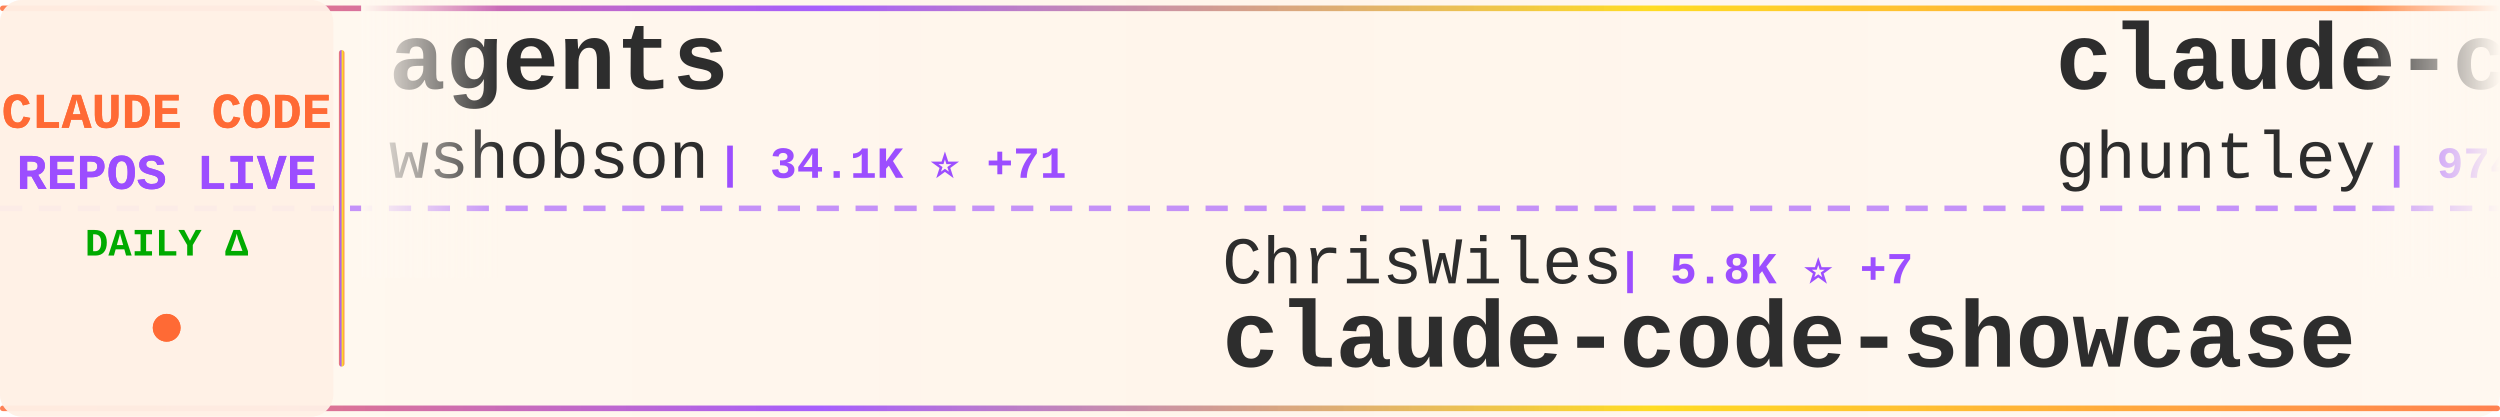
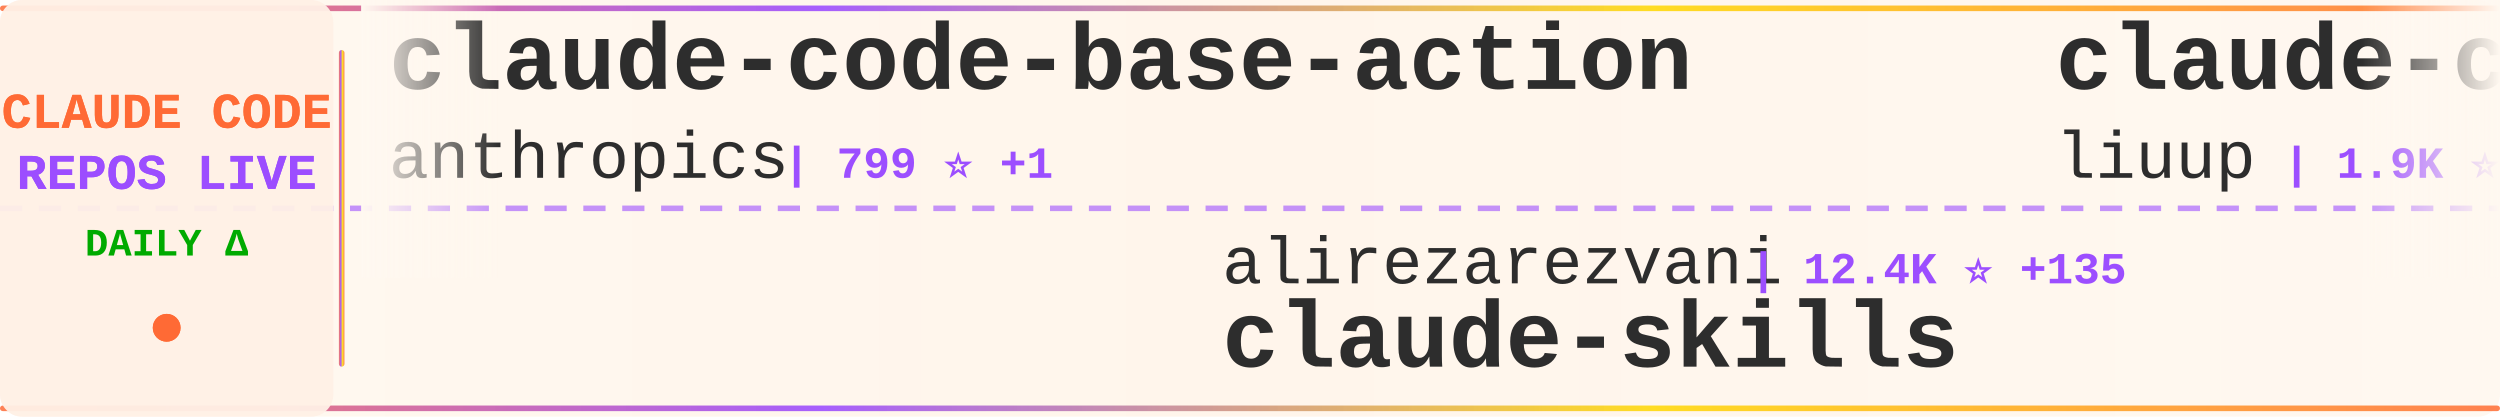
<svg xmlns="http://www.w3.org/2000/svg" width="900" height="150">
  <defs>
    <linearGradient id="tickerBg" x1="0%" y1="0%" x2="100%" y2="0%">
      <stop offset="0%" style="stop-color:#fff8f0;stop-opacity:0.98" />
      <stop offset="50%" style="stop-color:#fff5eb;stop-opacity:1" />
      <stop offset="100%" style="stop-color:#fff8f0;stop-opacity:0.98" />
    </linearGradient>
    <linearGradient id="borderGrad" x1="0%" y1="0%" x2="100%" y2="0%">
      <stop offset="0%" style="stop-color:#FF6B35;stop-opacity:0.85">
        <animate attributeName="stop-opacity" values="0.85;1;0.85" dur="2s" repeatCount="indefinite" />
      </stop>
      <stop offset="33%" style="stop-color:#9C4EFF;stop-opacity:0.9">
        <animate attributeName="stop-opacity" values="0.9;1;0.9" dur="2.2s" repeatCount="indefinite" />
      </stop>
      <stop offset="66%" style="stop-color:#FFD700;stop-opacity:0.85">
        <animate attributeName="stop-opacity" values="0.85;1;0.85" dur="1.8s" repeatCount="indefinite" />
      </stop>
      <stop offset="100%" style="stop-color:#FF6B35;stop-opacity:0.85">
        <animate attributeName="stop-opacity" values="0.85;1;0.85" dur="2s" repeatCount="indefinite" />
      </stop>
    </linearGradient>
    <filter id="textGlow">
      <feGaussianBlur stdDeviation="0.15" result="coloredBlur" />
      <feMerge>
        <feMergeNode in="coloredBlur" />
        <feMergeNode in="SourceGraphic" />
      </feMerge>
    </filter>
    <filter id="metricGlow">
      <feGaussianBlur stdDeviation="0.2" result="coloredBlur" />
      <feMerge>
        <feMergeNode in="coloredBlur" />
        <feMergeNode in="SourceGraphic" />
      </feMerge>
    </filter>
    <linearGradient id="leftFade" x1="0%" y1="0%" x2="100%" y2="0%">
      <stop offset="0%" style="stop-color:#fff8f0;stop-opacity:1" />
      <stop offset="100%" style="stop-color:#fff8f0;stop-opacity:0" />
    </linearGradient>
    <linearGradient id="rightFade" x1="0%" y1="0%" x2="100%" y2="0%">
      <stop offset="0%" style="stop-color:#fff8f0;stop-opacity:0" />
      <stop offset="100%" style="stop-color:#fff8f0;stop-opacity:1" />
    </linearGradient>
  </defs>
  <rect width="900" height="150" fill="url(#tickerBg)" rx="8" />
  <rect x="0" y="2" width="900" height="2" fill="url(#borderGrad)" rx="1" />
  <rect x="0" y="146" width="900" height="2" fill="url(#borderGrad)" rx="1" />
  <line x1="0" y1="75" x2="900" y2="75" stroke="#9C4EFF" stroke-width="2" stroke-dasharray="8 6" opacity="0.6" />
  <rect x="0" y="0" width="120" height="150" fill="#fff0e6" opacity="0.95" rx="8" />
  <text x="60" y="46" font-family="'Courier New', monospace" font-size="18" font-weight="bold" fill="#FF6B35" text-anchor="middle" filter="url(#textGlow)">
    CLAUDE CODE
  </text>
  <text x="60" y="68" font-family="'Courier New', monospace" font-size="18" font-weight="bold" fill="#9C4EFF" text-anchor="middle" filter="url(#textGlow)">
    REPOS LIVE
  </text>
  <text x="60" y="92" font-family="'Courier New', monospace" font-size="14" font-weight="bold" fill="#00aa00" text-anchor="middle">
    DAILY Δ
  </text>
  <circle cx="60" cy="118" r="5" fill="#FF6B35" filter="url(#metricGlow)">
    <animate attributeName="r" values="4;6;4" dur="1.5s" repeatCount="indefinite" />
    <animate attributeName="opacity" values="0.6;1;0.6" dur="1.5s" repeatCount="indefinite" />
  </circle>
  <rect x="122" y="18" width="2" height="114" fill="url(#borderGrad)" rx="1" />
  <clipPath id="tickerClip">
    <rect x="130" y="0" width="770" height="150" />
  </clipPath>
  <g clip-path="url(#tickerClip)">
    <g id="tickerItems">
      <animateTransform attributeName="transform" attributeType="XML" type="translate" from="0 0" to="-3000 0" dur="54s" repeatCount="indefinite" />
      <g transform="translate(0, 0)">
-         <text x="140" y="32" font-family="'Courier New', monospace" font-size="34" font-weight="bold" fill="#2d2d2d">agents</text>
-         <text x="140" y="64" font-family="'Courier New', monospace" font-size="24" font-weight="normal" fill="#2d2d2d" opacity="1.0">wshobson</text>
-         <text x="258" y="64" font-family="'Courier New', monospace" font-size="16" font-weight="bold" fill="#9C4EFF"> | 34.1K ⭐ +71</text>
+         <text x="140" y="32" font-family="'Courier New', monospace" font-size="34" font-weight="bold" fill="#2d2d2d">claude-code-base-action</text>
+         <text x="140" y="64" font-family="'Courier New', monospace" font-size="24" font-weight="normal" fill="#2d2d2d" opacity="1.0">anthropics</text>
+         <text x="282" y="64" font-family="'Courier New', monospace" font-size="16" font-weight="bold" fill="#9C4EFF"> | 799 ⭐ +1</text>
      </g>
      <g transform="translate(300, 0)">
-         <text x="140" y="102" font-family="'Courier New', monospace" font-size="24" font-weight="normal" fill="#2d2d2d" opacity="1.0">ChrisWiles</text>
-         <text x="282" y="102" font-family="'Courier New', monospace" font-size="16" font-weight="bold" fill="#9C4EFF"> | 5.8K ⭐ +7</text>
-         <text x="140" y="132" font-family="'Courier New', monospace" font-size="34" font-weight="bold" fill="#2d2d2d">claude-code-showcase</text>
+         <text x="140" y="102" font-family="'Courier New', monospace" font-size="24" font-weight="normal" fill="#2d2d2d" opacity="1.0">alirezarezvani</text>
+         <text x="330" y="102" font-family="'Courier New', monospace" font-size="16" font-weight="bold" fill="#9C4EFF"> | 12.4K ⭐ +135</text>
+         <text x="140" y="132" font-family="'Courier New', monospace" font-size="34" font-weight="bold" fill="#2d2d2d">claude-skills</text>
      </g>
      <g transform="translate(600, 0)">
-         <text x="140" y="32" font-family="'Courier New', monospace" font-size="34" font-weight="bold" fill="#2d2d2d">claude-code-source-code-...</text>
-         <text x="140" y="64" font-family="'Courier New', monospace" font-size="24" font-weight="normal" fill="#2d2d2d" opacity="1.0">ghuntley</text>
-         <text x="258" y="64" font-family="'Courier New', monospace" font-size="16" font-weight="bold" fill="#9C4EFF"> | 974 ⭐ +1</text>
+         <text x="140" y="32" font-family="'Courier New', monospace" font-size="34" font-weight="bold" fill="#2d2d2d">claude-code-analysis</text>
+         <text x="140" y="64" font-family="'Courier New', monospace" font-size="24" font-weight="normal" fill="#2d2d2d" opacity="1.0">liuup</text>
+         <text x="222" y="64" font-family="'Courier New', monospace" font-size="16" font-weight="bold" fill="#9C4EFF"> | 1.9K ⭐ +41</text>
      </g>
      <g transform="translate(900, 0)">
-         <text x="140" y="102" font-family="'Courier New', monospace" font-size="24" font-weight="normal" fill="#2d2d2d" opacity="1.0">rohitg00</text>
-         <text x="258" y="102" font-family="'Courier New', monospace" font-size="16" font-weight="bold" fill="#9C4EFF"> | 1.4K ⭐ +13</text>
-         <text x="140" y="132" font-family="'Courier New', monospace" font-size="34" font-weight="bold" fill="#2d2d2d">awesome-claude-code-tool...</text>
+         <text x="140" y="102" font-family="'Courier New', monospace" font-size="24" font-weight="normal" fill="#2d2d2d" opacity="1.0">farion1231</text>
+         <text x="282" y="102" font-family="'Courier New', monospace" font-size="16" font-weight="bold" fill="#9C4EFF"> | 49.7K ⭐ +729</text>
+         <text x="140" y="132" font-family="'Courier New', monospace" font-size="34" font-weight="bold" fill="#2d2d2d">cc-switch</text>
      </g>
      <g transform="translate(1200, 0)">
-         <text x="140" y="32" font-family="'Courier New', monospace" font-size="34" font-weight="bold" fill="#2d2d2d">claude-code-source</text>
-         <text x="140" y="64" font-family="'Courier New', monospace" font-size="24" font-weight="normal" fill="#2d2d2d" opacity="1.0">JrCx7scC</text>
-         <text x="258" y="64" font-family="'Courier New', monospace" font-size="16" font-weight="bold" fill="#9C4EFF"> | 358 ⭐ +2</text>
+         <text x="140" y="32" font-family="'Courier New', monospace" font-size="34" font-weight="bold" fill="#2d2d2d">claude-code</text>
+         <text x="140" y="64" font-family="'Courier New', monospace" font-size="24" font-weight="normal" fill="#2d2d2d" opacity="1.0">yasasbanukaofficial</text>
+         <text x="390" y="64" font-family="'Courier New', monospace" font-size="16" font-weight="bold" fill="#9C4EFF"> | 2.8K ⭐ +28</text>
      </g>
      <g transform="translate(1500, 0)">
-         <text x="140" y="102" font-family="'Courier New', monospace" font-size="24" font-weight="normal" fill="#2d2d2d" opacity="1.0">darcyegb</text>
-         <text x="258" y="102" font-family="'Courier New', monospace" font-size="16" font-weight="bold" fill="#9C4EFF"> | 668 ⭐ +2</text>
-         <text x="140" y="132" font-family="'Courier New', monospace" font-size="34" font-weight="bold" fill="#2d2d2d">ClaudeCodeAgents</text>
+         <text x="140" y="102" font-family="'Courier New', monospace" font-size="24" font-weight="normal" fill="#2d2d2d" opacity="1.0">ding113</text>
+         <text x="246" y="102" font-family="'Courier New', monospace" font-size="16" font-weight="bold" fill="#9C4EFF"> | 2.6K ⭐ +21</text>
+         <text x="140" y="132" font-family="'Courier New', monospace" font-size="34" font-weight="bold" fill="#2d2d2d">claude-code-hub</text>
      </g>
      <g transform="translate(1800, 0)">
-         <text x="140" y="32" font-family="'Courier New', monospace" font-size="34" font-weight="bold" fill="#2d2d2d">claude-code</text>
-         <text x="140" y="64" font-family="'Courier New', monospace" font-size="24" font-weight="normal" fill="#2d2d2d" opacity="1.0">jarmuine</text>
-         <text x="258" y="64" font-family="'Courier New', monospace" font-size="16" font-weight="bold" fill="#9C4EFF"> | 2.1K ⭐ +8</text>
+         <text x="140" y="32" font-family="'Courier New', monospace" font-size="34" font-weight="bold" fill="#2d2d2d">claude-code-source</text>
+         <text x="140" y="64" font-family="'Courier New', monospace" font-size="24" font-weight="normal" fill="#2d2d2d" opacity="1.0">hangsman</text>
+         <text x="258" y="64" font-family="'Courier New', monospace" font-size="16" font-weight="bold" fill="#9C4EFF"> | 757 ⭐</text>
      </g>
      <g transform="translate(2100, 0)">
-         <text x="140" y="102" font-family="'Courier New', monospace" font-size="24" font-weight="normal" fill="#2d2d2d" opacity="1.0">claude-code-best</text>
-         <text x="354" y="102" font-family="'Courier New', monospace" font-size="16" font-weight="bold" fill="#9C4EFF"> | 16.7K ⭐ +111</text>
-         <text x="140" y="132" font-family="'Courier New', monospace" font-size="34" font-weight="bold" fill="#2d2d2d">claude-code</text>
+         <text x="140" y="102" font-family="'Courier New', monospace" font-size="24" font-weight="normal" fill="#2d2d2d" opacity="1.0">Donchitos</text>
+         <text x="270" y="102" font-family="'Courier New', monospace" font-size="16" font-weight="bold" fill="#9C4EFF"> | 15.7K ⭐ +381</text>
+         <text x="140" y="132" font-family="'Courier New', monospace" font-size="34" font-weight="bold" fill="#2d2d2d">Claude-Code-Game-Studios</text>
      </g>
      <g transform="translate(2400, 0)">
-         <text x="140" y="32" font-family="'Courier New', monospace" font-size="34" font-weight="bold" fill="#2d2d2d">claude-code-telegram</text>
-         <text x="140" y="64" font-family="'Courier New', monospace" font-size="24" font-weight="normal" fill="#2d2d2d" opacity="1.0">RichardAtCT</text>
-         <text x="294" y="64" font-family="'Courier New', monospace" font-size="16" font-weight="bold" fill="#9C4EFF"> | 2.5K ⭐ +11</text>
+         <text x="140" y="32" font-family="'Courier New', monospace" font-size="34" font-weight="bold" fill="#2d2d2d">claude-code-workflows</text>
+         <text x="140" y="64" font-family="'Courier New', monospace" font-size="24" font-weight="normal" fill="#2d2d2d" opacity="1.0">OneRedOak</text>
+         <text x="270" y="64" font-family="'Courier New', monospace" font-size="16" font-weight="bold" fill="#9C4EFF"> | 3.8K ⭐</text>
      </g>
      <g transform="translate(2700, 0)">
-         <text x="140" y="102" font-family="'Courier New', monospace" font-size="24" font-weight="normal" fill="#2d2d2d" opacity="1.0">luyao618</text>
-         <text x="258" y="102" font-family="'Courier New', monospace" font-size="16" font-weight="bold" fill="#9C4EFF"> | 1.2K ⭐ +12</text>
-         <text x="140" y="132" font-family="'Courier New', monospace" font-size="34" font-weight="bold" fill="#2d2d2d">Claude-Code-Source-Study</text>
+         <text x="140" y="102" font-family="'Courier New', monospace" font-size="24" font-weight="normal" fill="#2d2d2d" opacity="1.0">snarktank</text>
+         <text x="270" y="102" font-family="'Courier New', monospace" font-size="16" font-weight="bold" fill="#9C4EFF"> | 17.7K ⭐ +72</text>
+         <text x="140" y="132" font-family="'Courier New', monospace" font-size="34" font-weight="bold" fill="#2d2d2d">ralph</text>
      </g>
      <g transform="translate(3000, 0)">
-         <text x="140" y="32" font-family="'Courier New', monospace" font-size="34" font-weight="bold" fill="#2d2d2d">agents</text>
-         <text x="140" y="64" font-family="'Courier New', monospace" font-size="24" font-weight="normal" fill="#2d2d2d" opacity="1.0">wshobson</text>
-         <text x="258" y="64" font-family="'Courier New', monospace" font-size="16" font-weight="bold" fill="#9C4EFF"> | 34.1K ⭐ +71</text>
+         <text x="140" y="32" font-family="'Courier New', monospace" font-size="34" font-weight="bold" fill="#2d2d2d">claude-code-base-action</text>
+         <text x="140" y="64" font-family="'Courier New', monospace" font-size="24" font-weight="normal" fill="#2d2d2d" opacity="1.0">anthropics</text>
+         <text x="282" y="64" font-family="'Courier New', monospace" font-size="16" font-weight="bold" fill="#9C4EFF"> | 799 ⭐ +1</text>
      </g>
      <g transform="translate(3300, 0)">
-         <text x="140" y="102" font-family="'Courier New', monospace" font-size="24" font-weight="normal" fill="#2d2d2d" opacity="1.0">ChrisWiles</text>
-         <text x="282" y="102" font-family="'Courier New', monospace" font-size="16" font-weight="bold" fill="#9C4EFF"> | 5.8K ⭐ +7</text>
-         <text x="140" y="132" font-family="'Courier New', monospace" font-size="34" font-weight="bold" fill="#2d2d2d">claude-code-showcase</text>
+         <text x="140" y="102" font-family="'Courier New', monospace" font-size="24" font-weight="normal" fill="#2d2d2d" opacity="1.0">alirezarezvani</text>
+         <text x="330" y="102" font-family="'Courier New', monospace" font-size="16" font-weight="bold" fill="#9C4EFF"> | 12.4K ⭐ +135</text>
+         <text x="140" y="132" font-family="'Courier New', monospace" font-size="34" font-weight="bold" fill="#2d2d2d">claude-skills</text>
      </g>
      <g transform="translate(3600, 0)">
-         <text x="140" y="32" font-family="'Courier New', monospace" font-size="34" font-weight="bold" fill="#2d2d2d">claude-code-source-code-...</text>
-         <text x="140" y="64" font-family="'Courier New', monospace" font-size="24" font-weight="normal" fill="#2d2d2d" opacity="1.0">ghuntley</text>
-         <text x="258" y="64" font-family="'Courier New', monospace" font-size="16" font-weight="bold" fill="#9C4EFF"> | 974 ⭐ +1</text>
+         <text x="140" y="32" font-family="'Courier New', monospace" font-size="34" font-weight="bold" fill="#2d2d2d">claude-code-analysis</text>
+         <text x="140" y="64" font-family="'Courier New', monospace" font-size="24" font-weight="normal" fill="#2d2d2d" opacity="1.0">liuup</text>
+         <text x="222" y="64" font-family="'Courier New', monospace" font-size="16" font-weight="bold" fill="#9C4EFF"> | 1.9K ⭐ +41</text>
      </g>
      <g transform="translate(3900, 0)">
-         <text x="140" y="102" font-family="'Courier New', monospace" font-size="24" font-weight="normal" fill="#2d2d2d" opacity="1.0">rohitg00</text>
-         <text x="258" y="102" font-family="'Courier New', monospace" font-size="16" font-weight="bold" fill="#9C4EFF"> | 1.4K ⭐ +13</text>
-         <text x="140" y="132" font-family="'Courier New', monospace" font-size="34" font-weight="bold" fill="#2d2d2d">awesome-claude-code-tool...</text>
+         <text x="140" y="102" font-family="'Courier New', monospace" font-size="24" font-weight="normal" fill="#2d2d2d" opacity="1.0">farion1231</text>
+         <text x="282" y="102" font-family="'Courier New', monospace" font-size="16" font-weight="bold" fill="#9C4EFF"> | 49.7K ⭐ +729</text>
+         <text x="140" y="132" font-family="'Courier New', monospace" font-size="34" font-weight="bold" fill="#2d2d2d">cc-switch</text>
      </g>
    </g>
  </g>
  <rect x="130" y="0" width="50" height="100" fill="url(#leftFade)" />
  <rect x="850" y="0" width="50" height="100" fill="url(#rightFade)" />
</svg>
